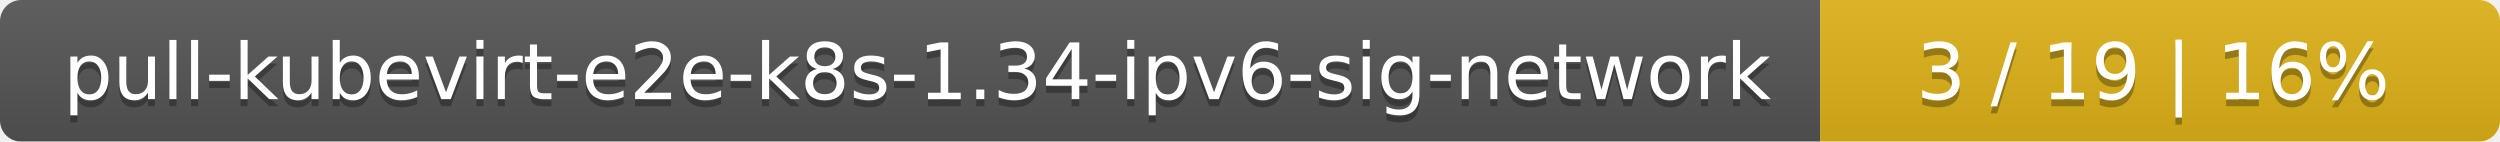
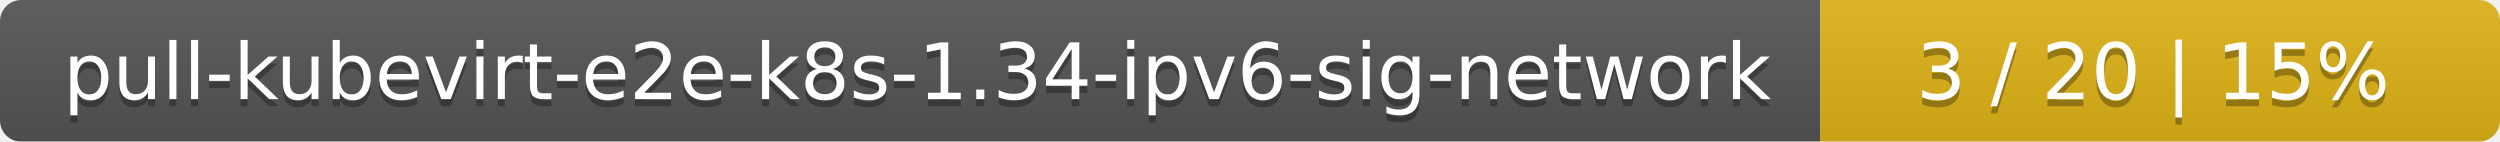
<svg xmlns="http://www.w3.org/2000/svg" width="353" height="20">
  <linearGradient id="smooth" x2="0" y2="100%">
    <stop offset="0" stop-color="#bbb" stop-opacity=".1" />
    <stop offset="1" stop-opacity=".1" />
  </linearGradient>
  <mask id="round">
    <rect width="353" height="20" rx="3" fill="#fff" />
  </mask>
  <g mask="url(#round)">
    <rect width="257" height="20" fill="#555" />
    <rect x="257" width="96" height="20" fill="#dfb317" />
    <rect width="353" height="20" fill="url(#smooth)" />
  </g>
  <g fill="#fff" text-anchor="middle" font-family="DejaVu Sans,Verdana,Geneva,sans-serif" font-size="11">
    <text x="129.5" y="15" fill="#010101" fill-opacity=".3">pull-kubevirt-e2e-k8s-1.34-ipv6-sig-network</text>
    <text x="129.5" y="14">pull-kubevirt-e2e-k8s-1.34-ipv6-sig-network</text>
-     <text x="304" y="15" fill="#010101" fill-opacity=".3">3 / 19    |    16%</text>
-     <text x="304" y="14">3 / 19    |    16%</text>
+     <text x="304" y="15" fill="#010101" fill-opacity=".3">3 / 20    |    15%</text>
+     <text x="304" y="14">3 / 20    |    15%</text>
  </g>
</svg>
